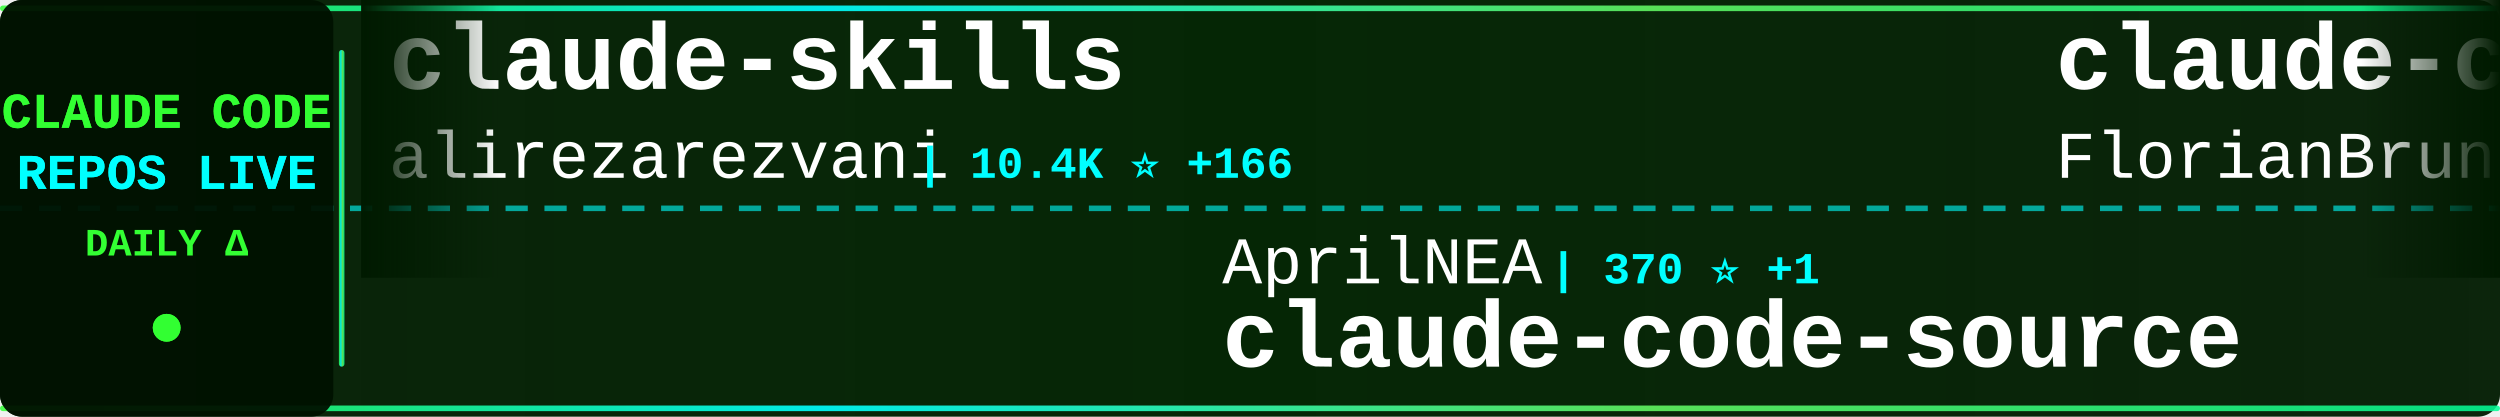
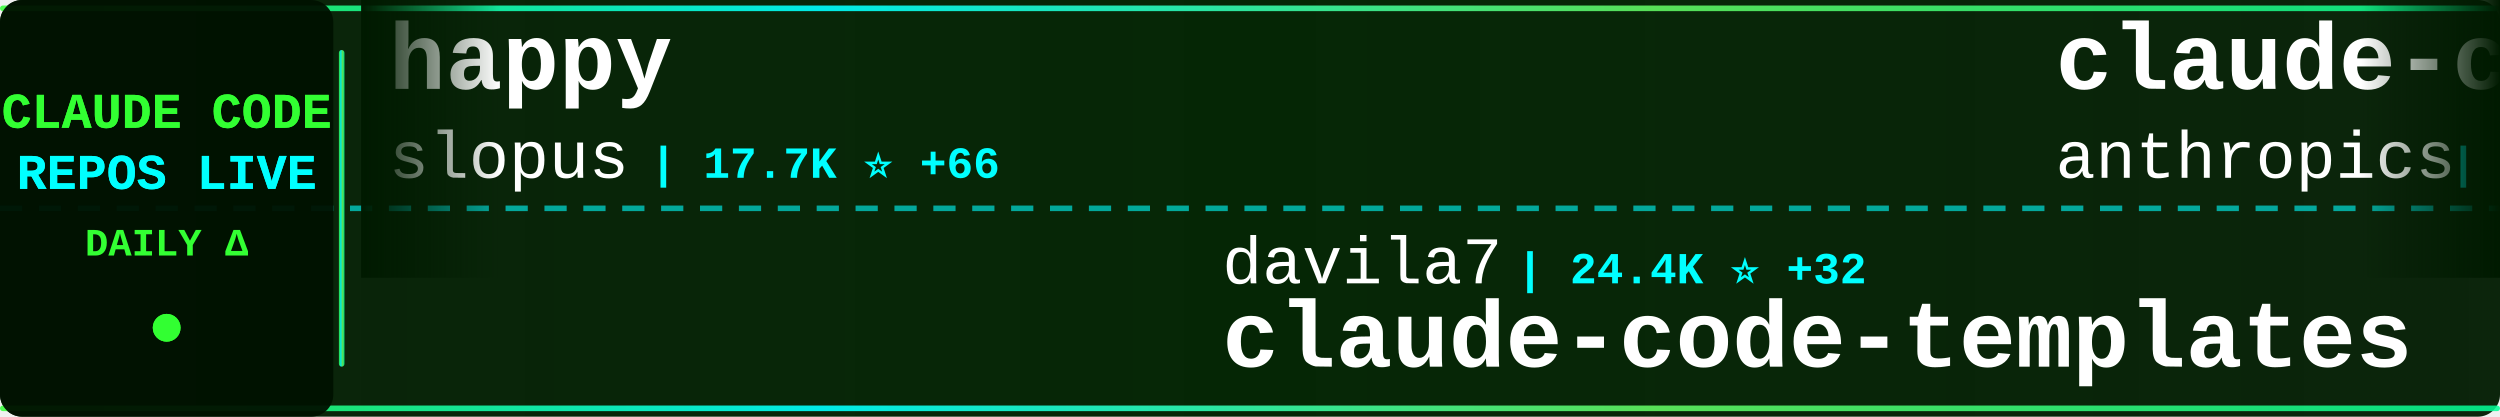
<svg xmlns="http://www.w3.org/2000/svg" width="900" height="150">
  <defs>
    <linearGradient id="tickerBg" x1="0%" y1="0%" x2="100%" y2="0%">
      <stop offset="0%" style="stop-color:#001a00;stop-opacity:0.95" />
      <stop offset="50%" style="stop-color:#002200;stop-opacity:0.98" />
      <stop offset="100%" style="stop-color:#001a00;stop-opacity:0.95" />
    </linearGradient>
    <linearGradient id="borderGrad" x1="0%" y1="0%" x2="100%" y2="0%">
      <stop offset="0%" style="stop-color:#33ff33;stop-opacity:0.85">
        <animate attributeName="stop-opacity" values="0.85;1;0.85" dur="2s" repeatCount="indefinite" />
      </stop>
      <stop offset="33%" style="stop-color:#00ffff;stop-opacity:0.9">
        <animate attributeName="stop-opacity" values="0.9;1;0.9" dur="2.2s" repeatCount="indefinite" />
      </stop>
      <stop offset="66%" style="stop-color:#66ff66;stop-opacity:0.85">
        <animate attributeName="stop-opacity" values="0.85;1;0.85" dur="1.8s" repeatCount="indefinite" />
      </stop>
      <stop offset="100%" style="stop-color:#00ff99;stop-opacity:0.85">
        <animate attributeName="stop-opacity" values="0.85;1;0.85" dur="2s" repeatCount="indefinite" />
      </stop>
    </linearGradient>
    <filter id="textGlow">
      <feGaussianBlur stdDeviation="0.1" result="coloredBlur" />
      <feMerge>
        <feMergeNode in="coloredBlur" />
        <feMergeNode in="SourceGraphic" />
      </feMerge>
    </filter>
    <filter id="metricGlow">
      <feGaussianBlur stdDeviation="0.2" result="coloredBlur" />
      <feMerge>
        <feMergeNode in="coloredBlur" />
        <feMergeNode in="SourceGraphic" />
      </feMerge>
    </filter>
    <linearGradient id="leftFade" x1="0%" y1="0%" x2="100%" y2="0%">
      <stop offset="0%" style="stop-color:#001a00;stop-opacity:1" />
      <stop offset="100%" style="stop-color:#001a00;stop-opacity:0" />
    </linearGradient>
    <linearGradient id="rightFade" x1="0%" y1="0%" x2="100%" y2="0%">
      <stop offset="0%" style="stop-color:#001a00;stop-opacity:0" />
      <stop offset="100%" style="stop-color:#001a00;stop-opacity:1" />
    </linearGradient>
  </defs>
  <rect width="900" height="150" fill="url(#tickerBg)" rx="8" />
  <rect x="0" y="2" width="900" height="2" fill="url(#borderGrad)" rx="1" />
  <rect x="0" y="146" width="900" height="2" fill="url(#borderGrad)" rx="1" />
  <line x1="0" y1="75" x2="900" y2="75" stroke="#00ffff" stroke-width="2" stroke-dasharray="8 6" opacity="0.6" />
  <rect x="0" y="0" width="120" height="150" fill="#001100" opacity="0.95" rx="8" />
  <text x="60" y="46" font-family="'Courier New', monospace" font-size="18" font-weight="bold" fill="#33ff33" text-anchor="middle" filter="url(#textGlow)">
    CLAUDE CODE
  </text>
  <text x="60" y="68" font-family="'Courier New', monospace" font-size="18" font-weight="bold" fill="#00ffff" text-anchor="middle" filter="url(#textGlow)">
    REPOS LIVE
  </text>
  <text x="60" y="92" font-family="'Courier New', monospace" font-size="14" font-weight="bold" fill="#33ff33" text-anchor="middle">
    DAILY Δ
  </text>
  <circle cx="60" cy="118" r="5" fill="#33ff33" filter="url(#metricGlow)">
    <animate attributeName="r" values="4;6;4" dur="1.5s" repeatCount="indefinite" />
    <animate attributeName="opacity" values="0.6;1;0.6" dur="1.5s" repeatCount="indefinite" />
  </circle>
  <rect x="122" y="18" width="2" height="114" fill="url(#borderGrad)" rx="1" />
  <clipPath id="tickerClip">
    <rect x="130" y="0" width="770" height="150" />
  </clipPath>
  <g clip-path="url(#tickerClip)">
    <g id="tickerItems">
      <animateTransform attributeName="transform" attributeType="XML" type="translate" from="0 0" to="-3000 0" dur="54s" repeatCount="indefinite" />
      <g transform="translate(0, 0)">
-         <text x="140" y="32" font-family="'Courier New', monospace" font-size="34" font-weight="bold" fill="#ffffff">claude-skills</text>
-         <text x="140" y="64" font-family="'Courier New', monospace" font-size="24" font-weight="normal" fill="#ffffff" opacity="1.0">alirezarezvani</text>
-         <text x="330" y="64" font-family="'Courier New', monospace" font-size="16" font-weight="bold" fill="#00ffff"> | 10.4K ⭐ +166</text>
+         <text x="140" y="32" font-family="'Courier New', monospace" font-size="34" font-weight="bold" fill="#ffffff">happy</text>
+         <text x="140" y="64" font-family="'Courier New', monospace" font-size="24" font-weight="normal" fill="#ffffff" opacity="1.0">slopus</text>
+         <text x="234" y="64" font-family="'Courier New', monospace" font-size="16" font-weight="bold" fill="#00ffff"> | 17.7K ⭐ +66</text>
      </g>
      <g transform="translate(300, 0)">
-         <text x="140" y="102" font-family="'Courier New', monospace" font-size="24" font-weight="normal" fill="#ffffff" opacity="1.0">AprilNEA</text>
-         <text x="258" y="102" font-family="'Courier New', monospace" font-size="16" font-weight="bold" fill="#00ffff"> | 370 ⭐ +1</text>
+         <text x="140" y="102" font-family="'Courier New', monospace" font-size="24" font-weight="normal" fill="#ffffff" opacity="1.0">davila7</text>
+         <text x="246" y="102" font-family="'Courier New', monospace" font-size="16" font-weight="bold" fill="#00ffff"> | 24.4K ⭐ +32</text>
+         <text x="140" y="132" font-family="'Courier New', monospace" font-size="34" font-weight="bold" fill="#ffffff">claude-code-templates</text>
+       </g>
+       <g transform="translate(600, 0)">
+         <text x="140" y="32" font-family="'Courier New', monospace" font-size="34" font-weight="bold" fill="#ffffff">claude-code-security-rev...</text>
+         <text x="140" y="64" font-family="'Courier New', monospace" font-size="24" font-weight="normal" fill="#ffffff" opacity="1.0">anthropics</text>
+         <text x="282" y="64" font-family="'Courier New', monospace" font-size="16" font-weight="bold" fill="#00ffff"> | 4.2K ⭐ +13</text>
+       </g>
+       <g transform="translate(900, 0)">
+         <text x="140" y="102" font-family="'Courier New', monospace" font-size="24" font-weight="normal" fill="#ffffff" opacity="1.0">Hyper66666</text>
+         <text x="282" y="102" font-family="'Courier New', monospace" font-size="16" font-weight="bold" fill="#00ffff"> | 204 ⭐ +1</text>
+         <text x="140" y="132" font-family="'Courier New', monospace" font-size="34" font-weight="bold" fill="#ffffff">claude-code-sourcemap</text>
+       </g>
+       <g transform="translate(1200, 0)">
+         <text x="140" y="32" font-family="'Courier New', monospace" font-size="34" font-weight="bold" fill="#ffffff">Claude-Code-Usage-Monito...</text>
+         <text x="140" y="64" font-family="'Courier New', monospace" font-size="24" font-weight="normal" fill="#ffffff" opacity="1.0">Maciek-roboblog</text>
+         <text x="342" y="64" font-family="'Courier New', monospace" font-size="16" font-weight="bold" fill="#00ffff"> | 7.5K ⭐ +16</text>
+       </g>
+       <g transform="translate(1500, 0)">
+         <text x="140" y="102" font-family="'Courier New', monospace" font-size="24" font-weight="normal" fill="#ffffff" opacity="1.0">Piebald-AI</text>
+         <text x="282" y="102" font-family="'Courier New', monospace" font-size="16" font-weight="bold" fill="#00ffff"> | 8.6K ⭐ +27</text>
+         <text x="140" y="132" font-family="'Courier New', monospace" font-size="34" font-weight="bold" fill="#ffffff">claude-code-system-promp...</text>
+       </g>
+       <g transform="translate(1800, 0)">
+         <text x="140" y="32" font-family="'Courier New', monospace" font-size="34" font-weight="bold" fill="#ffffff">claude-code-hub</text>
+         <text x="140" y="64" font-family="'Courier New', monospace" font-size="24" font-weight="normal" fill="#ffffff" opacity="1.0">ding113</text>
+         <text x="246" y="64" font-family="'Courier New', monospace" font-size="16" font-weight="bold" fill="#00ffff"> | 2.4K ⭐ +13</text>
+       </g>
+       <g transform="translate(2100, 0)">
+         <text x="140" y="102" font-family="'Courier New', monospace" font-size="24" font-weight="normal" fill="#ffffff" opacity="1.0">JrCx7scC</text>
+         <text x="258" y="102" font-family="'Courier New', monospace" font-size="16" font-weight="bold" fill="#00ffff"> | 330 ⭐ +8</text>
        <text x="140" y="132" font-family="'Courier New', monospace" font-size="34" font-weight="bold" fill="#ffffff">claude-code-source</text>
      </g>
-       <g transform="translate(600, 0)">
-         <text x="140" y="32" font-family="'Courier New', monospace" font-size="34" font-weight="bold" fill="#ffffff">claude-code-ultimate-gui...</text>
-         <text x="140" y="64" font-family="'Courier New', monospace" font-size="24" font-weight="normal" fill="#ffffff" opacity="1.0">FlorianBruniaux</text>
-         <text x="342" y="64" font-family="'Courier New', monospace" font-size="16" font-weight="bold" fill="#00ffff"> | 3.2K ⭐ +40</text>
-       </g>
-       <g transform="translate(900, 0)">
-         <text x="140" y="102" font-family="'Courier New', monospace" font-size="24" font-weight="normal" fill="#ffffff" opacity="1.0">liuup</text>
-         <text x="222" y="102" font-family="'Courier New', monospace" font-size="16" font-weight="bold" fill="#00ffff"> | 1.4K ⭐ +55</text>
-         <text x="140" y="132" font-family="'Courier New', monospace" font-size="34" font-weight="bold" fill="#ffffff">claude-code-analysis</text>
-       </g>
-       <g transform="translate(1200, 0)">
-         <text x="140" y="32" font-family="'Courier New', monospace" font-size="34" font-weight="bold" fill="#ffffff">claude-code-source-code</text>
-         <text x="140" y="64" font-family="'Courier New', monospace" font-size="24" font-weight="normal" fill="#ffffff" opacity="1.0">777genius</text>
-         <text x="270" y="64" font-family="'Courier New', monospace" font-size="16" font-weight="bold" fill="#00ffff"> | 893 ⭐ +1</text>
-       </g>
-       <g transform="translate(1500, 0)">
-         <text x="140" y="102" font-family="'Courier New', monospace" font-size="24" font-weight="normal" fill="#ffffff" opacity="1.0">KimYx0207</text>
-         <text x="270" y="102" font-family="'Courier New', monospace" font-size="16" font-weight="bold" fill="#00ffff"> | 3.2K ⭐ +15</text>
-         <text x="140" y="132" font-family="'Courier New', monospace" font-size="34" font-weight="bold" fill="#ffffff">Claude-Code-x-OpenClaw-G...</text>
-       </g>
-       <g transform="translate(1800, 0)">
-         <text x="140" y="32" font-family="'Courier New', monospace" font-size="34" font-weight="bold" fill="#ffffff">claude_code_src</text>
-         <text x="140" y="64" font-family="'Courier New', monospace" font-size="24" font-weight="normal" fill="#ffffff" opacity="1.0">ponponon</text>
-         <text x="258" y="64" font-family="'Courier New', monospace" font-size="16" font-weight="bold" fill="#00ffff"> | 2.1K ⭐ +7</text>
-       </g>
-       <g transform="translate(2100, 0)">
-         <text x="140" y="102" font-family="'Courier New', monospace" font-size="24" font-weight="normal" fill="#ffffff" opacity="1.0">pengchengneo</text>
-         <text x="306" y="102" font-family="'Courier New', monospace" font-size="16" font-weight="bold" fill="#00ffff"> | 1.1K ⭐ +8</text>
-         <text x="140" y="132" font-family="'Courier New', monospace" font-size="34" font-weight="bold" fill="#ffffff">Claude-Code</text>
-       </g>
      <g transform="translate(2400, 0)">
-         <text x="140" y="32" font-family="'Courier New', monospace" font-size="34" font-weight="bold" fill="#ffffff">gstack</text>
-         <text x="140" y="64" font-family="'Courier New', monospace" font-size="24" font-weight="normal" fill="#ffffff" opacity="1.0">garrytan</text>
-         <text x="258" y="64" font-family="'Courier New', monospace" font-size="16" font-weight="bold" fill="#00ffff"> | 69.5K ⭐ +617</text>
+         <text x="140" y="32" font-family="'Courier New', monospace" font-size="34" font-weight="bold" fill="#ffffff">claude-code-pm-course</text>
+         <text x="140" y="64" font-family="'Courier New', monospace" font-size="24" font-weight="normal" fill="#ffffff" opacity="1.0">carlvellotti</text>
+         <text x="306" y="64" font-family="'Courier New', monospace" font-size="16" font-weight="bold" fill="#00ffff"> | 1.8K ⭐ +12</text>
      </g>
      <g transform="translate(2700, 0)">
-         <text x="140" y="102" font-family="'Courier New', monospace" font-size="24" font-weight="normal" fill="#ffffff" opacity="1.0">lintsinghua</text>
-         <text x="294" y="102" font-family="'Courier New', monospace" font-size="16" font-weight="bold" fill="#00ffff"> | 2.6K ⭐ +29</text>
-         <text x="140" y="132" font-family="'Courier New', monospace" font-size="34" font-weight="bold" fill="#ffffff">claude-code-book</text>
+         <text x="140" y="102" font-family="'Courier New', monospace" font-size="24" font-weight="normal" fill="#ffffff" opacity="1.0">ghuntley</text>
+         <text x="258" y="102" font-family="'Courier New', monospace" font-size="16" font-weight="bold" fill="#00ffff"> | 971 ⭐</text>
+         <text x="140" y="132" font-family="'Courier New', monospace" font-size="34" font-weight="bold" fill="#ffffff">claude-code-source-code-...</text>
      </g>
      <g transform="translate(3000, 0)">
-         <text x="140" y="32" font-family="'Courier New', monospace" font-size="34" font-weight="bold" fill="#ffffff">claude-skills</text>
-         <text x="140" y="64" font-family="'Courier New', monospace" font-size="24" font-weight="normal" fill="#ffffff" opacity="1.0">alirezarezvani</text>
-         <text x="330" y="64" font-family="'Courier New', monospace" font-size="16" font-weight="bold" fill="#00ffff"> | 10.4K ⭐ +166</text>
+         <text x="140" y="32" font-family="'Courier New', monospace" font-size="34" font-weight="bold" fill="#ffffff">happy</text>
+         <text x="140" y="64" font-family="'Courier New', monospace" font-size="24" font-weight="normal" fill="#ffffff" opacity="1.0">slopus</text>
+         <text x="234" y="64" font-family="'Courier New', monospace" font-size="16" font-weight="bold" fill="#00ffff"> | 17.7K ⭐ +66</text>
      </g>
      <g transform="translate(3300, 0)">
-         <text x="140" y="102" font-family="'Courier New', monospace" font-size="24" font-weight="normal" fill="#ffffff" opacity="1.0">AprilNEA</text>
-         <text x="258" y="102" font-family="'Courier New', monospace" font-size="16" font-weight="bold" fill="#00ffff"> | 370 ⭐ +1</text>
-         <text x="140" y="132" font-family="'Courier New', monospace" font-size="34" font-weight="bold" fill="#ffffff">claude-code-source</text>
+         <text x="140" y="102" font-family="'Courier New', monospace" font-size="24" font-weight="normal" fill="#ffffff" opacity="1.0">davila7</text>
+         <text x="246" y="102" font-family="'Courier New', monospace" font-size="16" font-weight="bold" fill="#00ffff"> | 24.4K ⭐ +32</text>
+         <text x="140" y="132" font-family="'Courier New', monospace" font-size="34" font-weight="bold" fill="#ffffff">claude-code-templates</text>
      </g>
      <g transform="translate(3600, 0)">
-         <text x="140" y="32" font-family="'Courier New', monospace" font-size="34" font-weight="bold" fill="#ffffff">claude-code-ultimate-gui...</text>
-         <text x="140" y="64" font-family="'Courier New', monospace" font-size="24" font-weight="normal" fill="#ffffff" opacity="1.0">FlorianBruniaux</text>
-         <text x="342" y="64" font-family="'Courier New', monospace" font-size="16" font-weight="bold" fill="#00ffff"> | 3.2K ⭐ +40</text>
+         <text x="140" y="32" font-family="'Courier New', monospace" font-size="34" font-weight="bold" fill="#ffffff">claude-code-security-rev...</text>
+         <text x="140" y="64" font-family="'Courier New', monospace" font-size="24" font-weight="normal" fill="#ffffff" opacity="1.0">anthropics</text>
+         <text x="282" y="64" font-family="'Courier New', monospace" font-size="16" font-weight="bold" fill="#00ffff"> | 4.2K ⭐ +13</text>
      </g>
      <g transform="translate(3900, 0)">
-         <text x="140" y="102" font-family="'Courier New', monospace" font-size="24" font-weight="normal" fill="#ffffff" opacity="1.0">liuup</text>
-         <text x="222" y="102" font-family="'Courier New', monospace" font-size="16" font-weight="bold" fill="#00ffff"> | 1.4K ⭐ +55</text>
-         <text x="140" y="132" font-family="'Courier New', monospace" font-size="34" font-weight="bold" fill="#ffffff">claude-code-analysis</text>
+         <text x="140" y="102" font-family="'Courier New', monospace" font-size="24" font-weight="normal" fill="#ffffff" opacity="1.0">Hyper66666</text>
+         <text x="282" y="102" font-family="'Courier New', monospace" font-size="16" font-weight="bold" fill="#00ffff"> | 204 ⭐ +1</text>
+         <text x="140" y="132" font-family="'Courier New', monospace" font-size="34" font-weight="bold" fill="#ffffff">claude-code-sourcemap</text>
      </g>
    </g>
  </g>
  <rect x="130" y="0" width="50" height="100" fill="url(#leftFade)" />
  <rect x="850" y="0" width="50" height="100" fill="url(#rightFade)" />
</svg>
